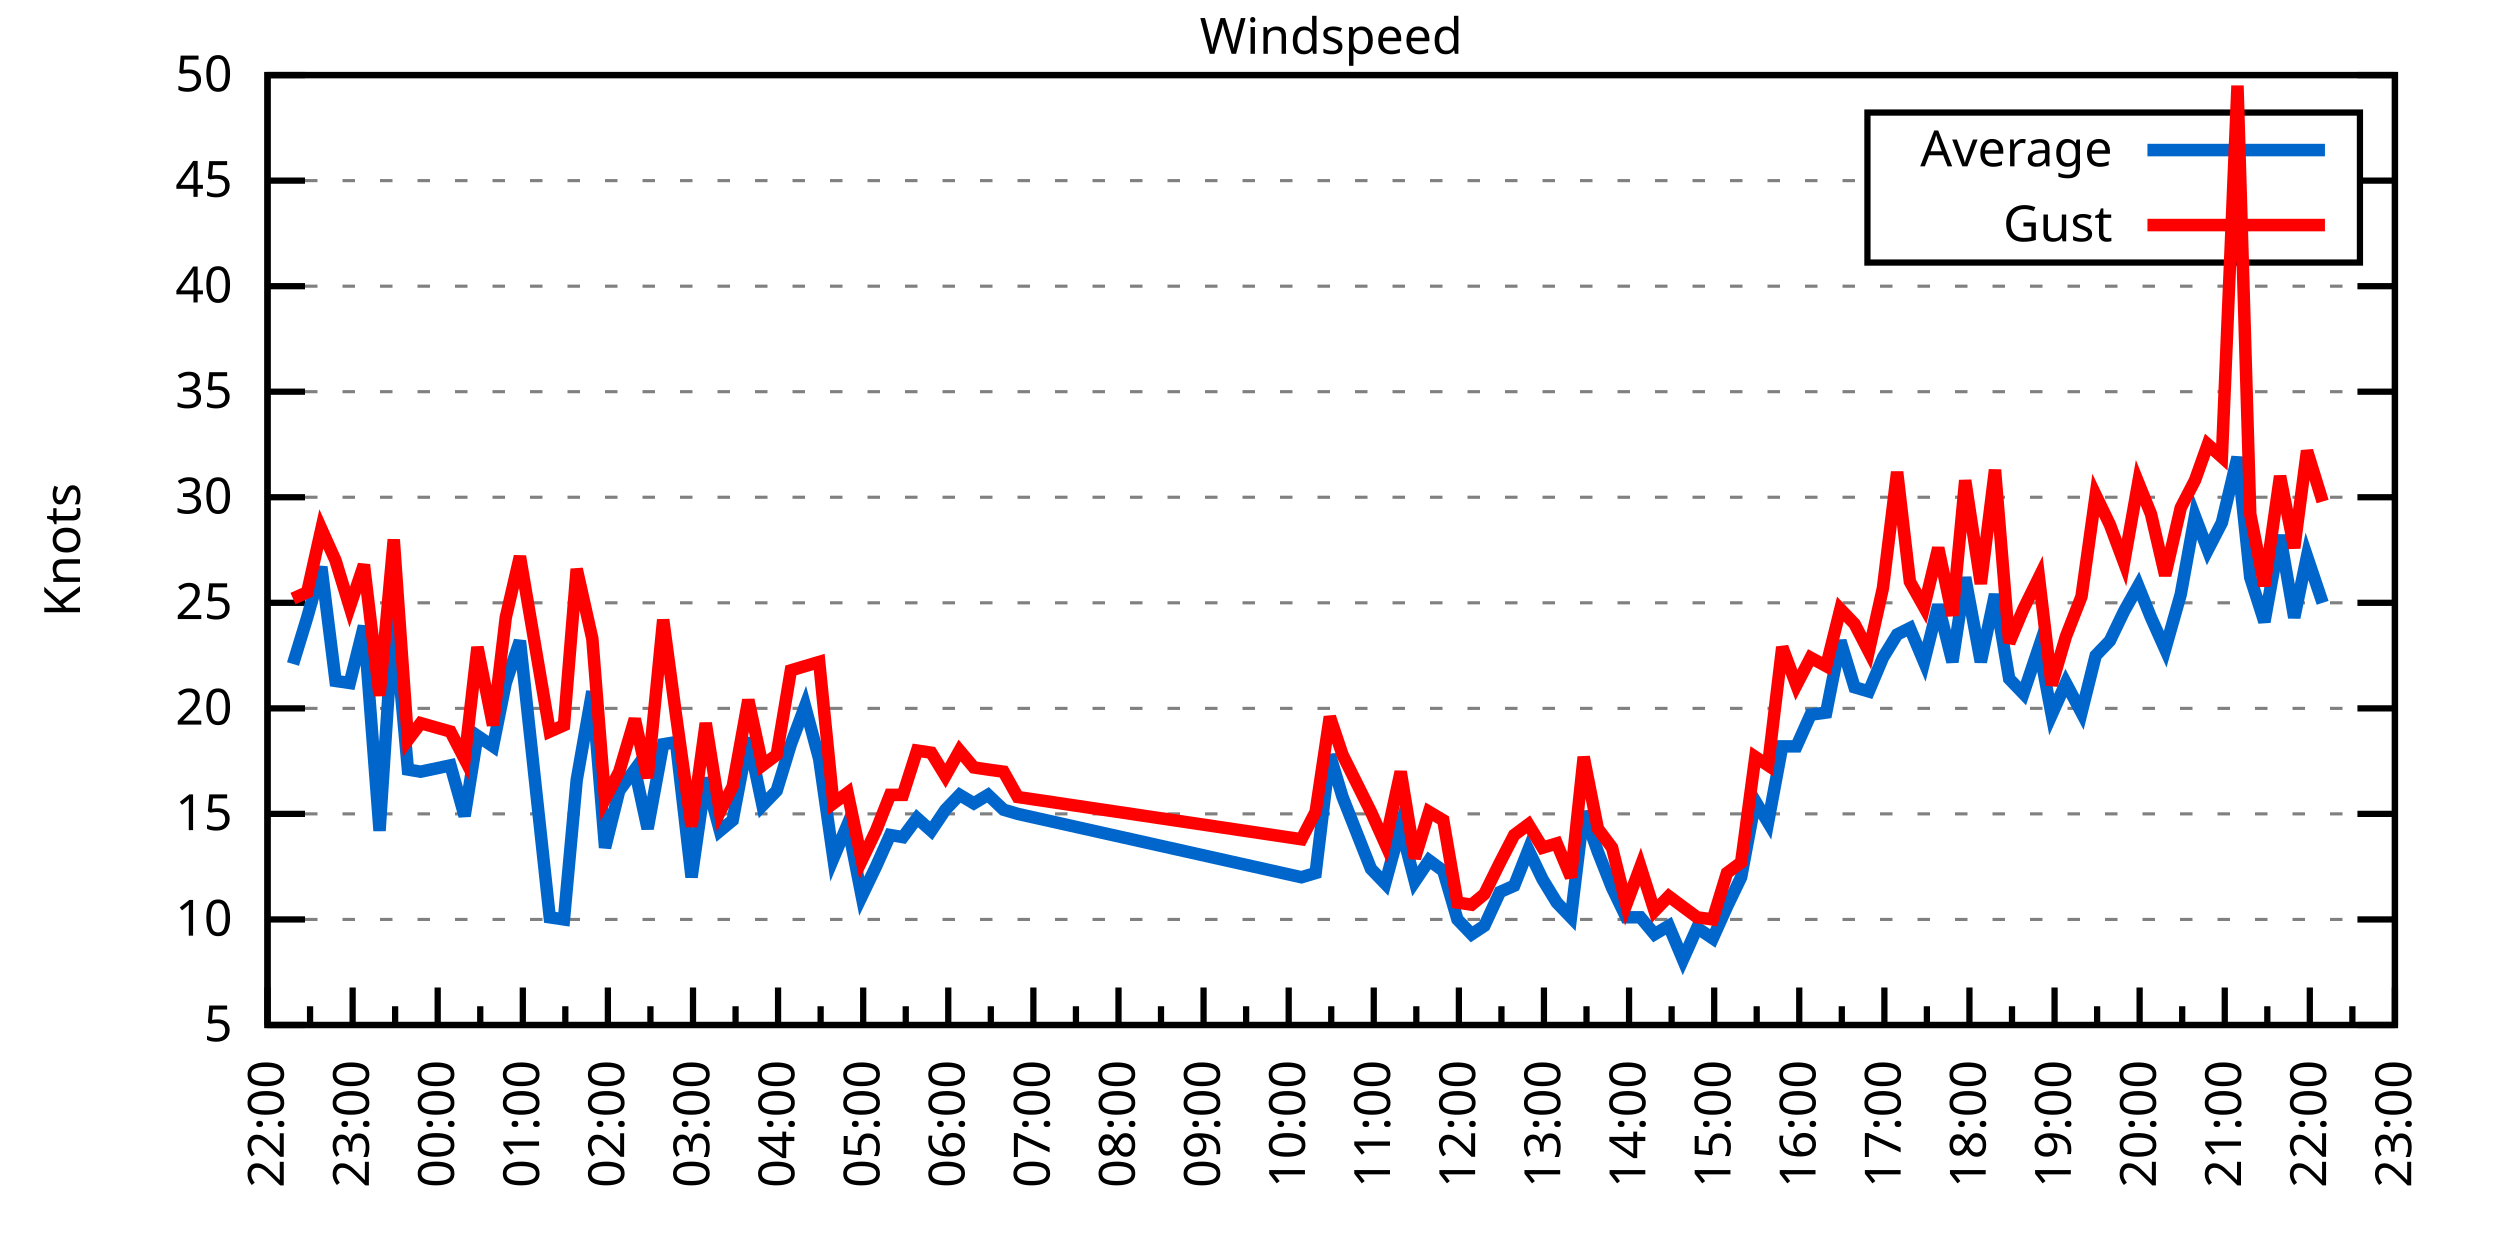
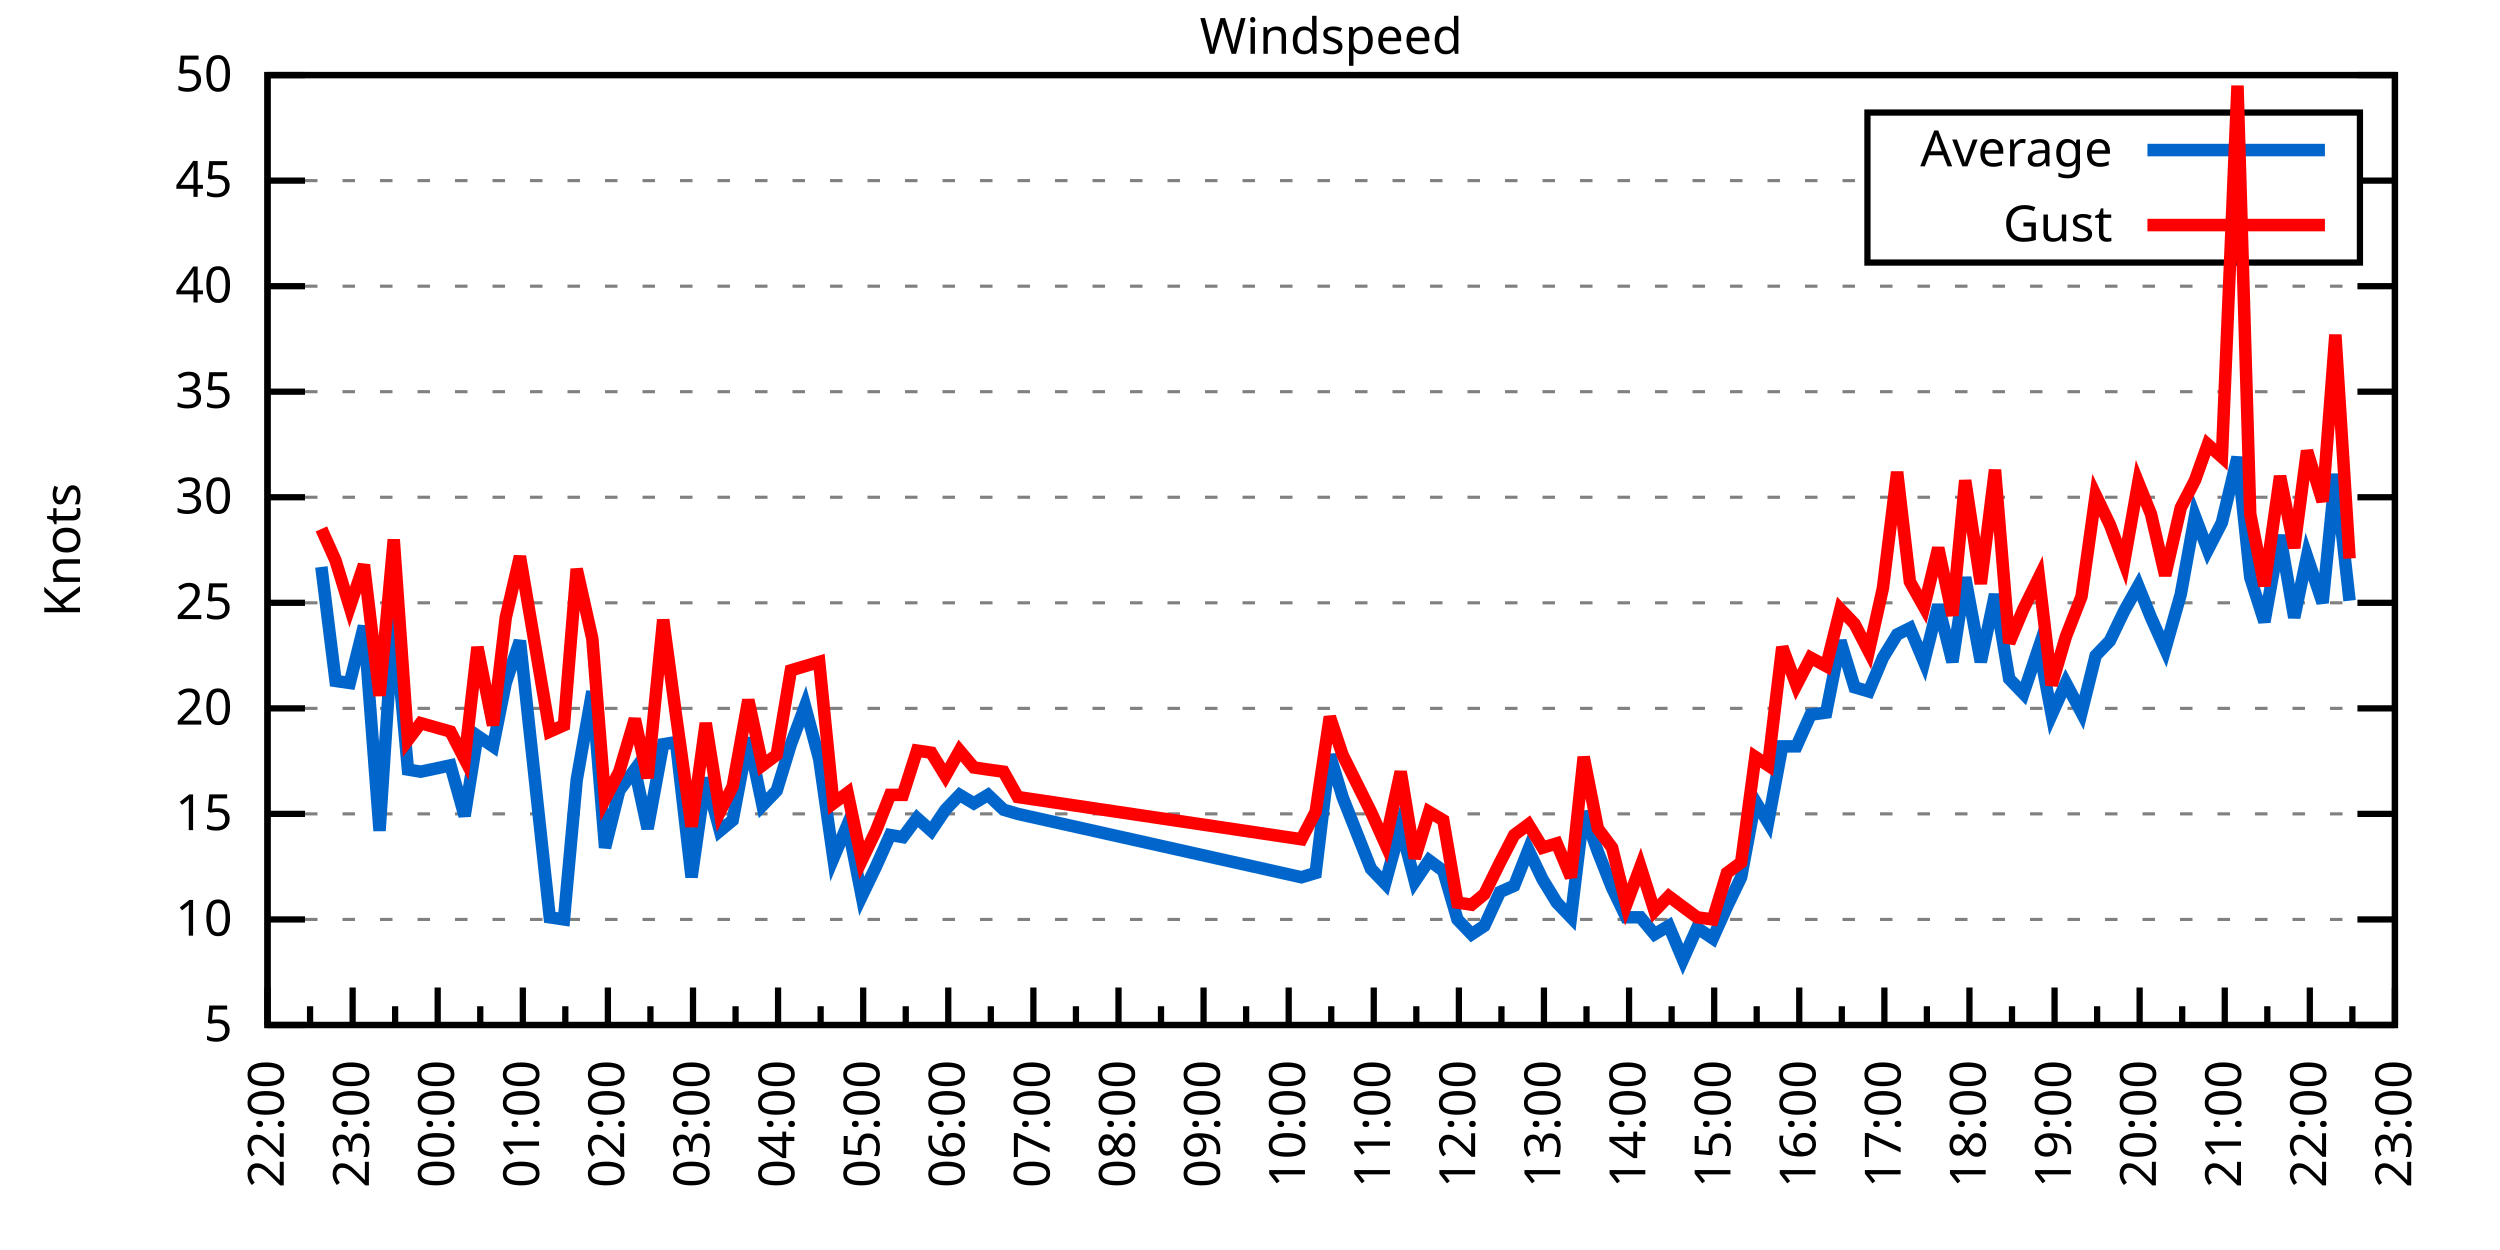
<svg xmlns="http://www.w3.org/2000/svg" xmlns:xlink="http://www.w3.org/1999/xlink" width="400" height="200" viewBox="0 0 400 200">
  <g id="gnuplot_canvas">
    <rect x="0" y="0" width="400" height="200" fill="none" />
    <defs>
      <circle id="gpDot" r="0.5" stroke-width="0.5" stroke="currentColor" />
      <path id="gpPt0" stroke-width="0.333" stroke="currentColor" d="M-1,0 h2 M0,-1 v2" />
      <path id="gpPt1" stroke-width="0.333" stroke="currentColor" d="M-1,-1 L1,1 M1,-1 L-1,1" />
      <path id="gpPt2" stroke-width="0.333" stroke="currentColor" d="M-1,0 L1,0 M0,-1 L0,1 M-1,-1 L1,1 M-1,1 L1,-1" />
      <rect id="gpPt3" stroke-width="0.333" stroke="currentColor" x="-1" y="-1" width="2" height="2" />
      <rect id="gpPt4" stroke-width="0.333" stroke="currentColor" fill="currentColor" x="-1" y="-1" width="2" height="2" />
      <circle id="gpPt5" stroke-width="0.333" stroke="currentColor" cx="0" cy="0" r="1" />
      <use xlink:href="#gpPt5" id="gpPt6" fill="currentColor" stroke="none" />
      <path id="gpPt7" stroke-width="0.333" stroke="currentColor" d="M0,-1.33 L-1.33,0.67 L1.33,0.67 z" />
      <use xlink:href="#gpPt7" id="gpPt8" fill="currentColor" stroke="none" />
      <use xlink:href="#gpPt7" id="gpPt9" stroke="currentColor" transform="rotate(180)" />
      <use xlink:href="#gpPt9" id="gpPt10" fill="currentColor" stroke="none" />
      <use xlink:href="#gpPt3" id="gpPt11" stroke="currentColor" transform="rotate(45)" />
      <use xlink:href="#gpPt11" id="gpPt12" fill="currentColor" stroke="none" />
      <path id="gpPt13" stroke-width="0.333" stroke="currentColor" d="M0,1.330 L1.265,0.411 L0.782,-1.067 L-0.782,-1.076 L-1.265,0.411 z" />
      <use xlink:href="#gpPt13" id="gpPt14" fill="currentColor" stroke="none" />
      <filter id="textbox" filterUnits="objectBoundingBox" x="0" y="0" height="1" width="1">
        <feFlood flood-color="white" flood-opacity="1" result="bgnd" />
        <feComposite in="SourceGraphic" in2="bgnd" operator="atop" />
      </filter>
      <filter id="greybox" filterUnits="objectBoundingBox" x="0" y="0" height="1" width="1">
        <feFlood flood-color="lightgrey" flood-opacity="1" result="grey" />
        <feComposite in="SourceGraphic" in2="grey" operator="atop" />
      </filter>
    </defs>
    <g fill="none" color="white" stroke="currentColor" stroke-width="1.00" stroke-linecap="butt" stroke-linejoin="miter">
</g>
    <g fill="none" color="black" stroke="currentColor" stroke-width="1.00" stroke-linecap="butt" stroke-linejoin="miter">
      <g stroke="none" shape-rendering="crispEdges">
        <polygon fill="rgb(255, 255, 255)" points="42.80,164.00 383.18,164.00 383.18,12.02 42.80,12.02 " />
      </g>
    </g>
    <g fill="none" color="black" stroke="currentColor" stroke-width="1.00" stroke-linecap="butt" stroke-linejoin="miter">
</g>
    <g fill="none" color="black" stroke="black" stroke-width="0.50" stroke-linecap="butt" stroke-linejoin="miter">
</g>
    <g fill="none" color="gray" stroke="currentColor" stroke-width="0.50" stroke-linecap="butt" stroke-linejoin="miter">
      <path stroke="gray" stroke-dasharray="2,4" class="gridline" d="M42.80,164.00 L383.19,164.00  " />
    </g>
    <g fill="none" color="gray" stroke="gray" stroke-width="1.00" stroke-linecap="butt" stroke-linejoin="miter">
</g>
    <g fill="none" color="black" stroke="currentColor" stroke-width="1.00" stroke-linecap="butt" stroke-linejoin="miter">
      <path stroke="black" d="M42.80,164.00 L48.80,164.00 M383.19,164.00 L377.19,164.00  " />
      <g transform="translate(37.20,166.60)" stroke="none" fill="black" font-family="Sans" font-size="8.00" text-anchor="end">
        <text>
          <tspan font-family="Sans"> 5</tspan>
        </text>
      </g>
    </g>
    <g fill="none" color="black" stroke="currentColor" stroke-width="1.00" stroke-linecap="butt" stroke-linejoin="miter">
</g>
    <g fill="none" color="black" stroke="black" stroke-width="0.50" stroke-linecap="butt" stroke-linejoin="miter">
</g>
    <g fill="none" color="gray" stroke="currentColor" stroke-width="0.50" stroke-linecap="butt" stroke-linejoin="miter">
      <path stroke="gray" stroke-dasharray="2,4" class="gridline" d="M42.80,147.11 L383.19,147.11  " />
    </g>
    <g fill="none" color="gray" stroke="gray" stroke-width="1.00" stroke-linecap="butt" stroke-linejoin="miter">
</g>
    <g fill="none" color="black" stroke="currentColor" stroke-width="1.00" stroke-linecap="butt" stroke-linejoin="miter">
      <path stroke="black" d="M42.80,147.11 L48.80,147.11 M383.19,147.11 L377.19,147.11  " />
      <g transform="translate(37.20,149.71)" stroke="none" fill="black" font-family="Sans" font-size="8.00" text-anchor="end">
        <text>
          <tspan font-family="Sans"> 10</tspan>
        </text>
      </g>
    </g>
    <g fill="none" color="black" stroke="currentColor" stroke-width="1.00" stroke-linecap="butt" stroke-linejoin="miter">
</g>
    <g fill="none" color="black" stroke="black" stroke-width="0.50" stroke-linecap="butt" stroke-linejoin="miter">
</g>
    <g fill="none" color="gray" stroke="currentColor" stroke-width="0.50" stroke-linecap="butt" stroke-linejoin="miter">
      <path stroke="gray" stroke-dasharray="2,4" class="gridline" d="M42.80,130.22 L383.19,130.22  " />
    </g>
    <g fill="none" color="gray" stroke="gray" stroke-width="1.00" stroke-linecap="butt" stroke-linejoin="miter">
</g>
    <g fill="none" color="black" stroke="currentColor" stroke-width="1.00" stroke-linecap="butt" stroke-linejoin="miter">
      <path stroke="black" d="M42.80,130.22 L48.80,130.22 M383.19,130.22 L377.19,130.22  " />
      <g transform="translate(37.20,132.82)" stroke="none" fill="black" font-family="Sans" font-size="8.00" text-anchor="end">
        <text>
          <tspan font-family="Sans"> 15</tspan>
        </text>
      </g>
    </g>
    <g fill="none" color="black" stroke="currentColor" stroke-width="1.00" stroke-linecap="butt" stroke-linejoin="miter">
</g>
    <g fill="none" color="black" stroke="black" stroke-width="0.50" stroke-linecap="butt" stroke-linejoin="miter">
</g>
    <g fill="none" color="gray" stroke="currentColor" stroke-width="0.50" stroke-linecap="butt" stroke-linejoin="miter">
      <path stroke="gray" stroke-dasharray="2,4" class="gridline" d="M42.80,113.34 L383.19,113.34  " />
    </g>
    <g fill="none" color="gray" stroke="gray" stroke-width="1.00" stroke-linecap="butt" stroke-linejoin="miter">
</g>
    <g fill="none" color="black" stroke="currentColor" stroke-width="1.00" stroke-linecap="butt" stroke-linejoin="miter">
      <path stroke="black" d="M42.80,113.34 L48.80,113.34 M383.19,113.34 L377.19,113.34  " />
      <g transform="translate(37.20,115.94)" stroke="none" fill="black" font-family="Sans" font-size="8.00" text-anchor="end">
        <text>
          <tspan font-family="Sans"> 20</tspan>
        </text>
      </g>
    </g>
    <g fill="none" color="black" stroke="currentColor" stroke-width="1.00" stroke-linecap="butt" stroke-linejoin="miter">
</g>
    <g fill="none" color="black" stroke="black" stroke-width="0.50" stroke-linecap="butt" stroke-linejoin="miter">
</g>
    <g fill="none" color="gray" stroke="currentColor" stroke-width="0.50" stroke-linecap="butt" stroke-linejoin="miter">
      <path stroke="gray" stroke-dasharray="2,4" class="gridline" d="M42.80,96.45 L383.19,96.45  " />
    </g>
    <g fill="none" color="gray" stroke="gray" stroke-width="1.00" stroke-linecap="butt" stroke-linejoin="miter">
</g>
    <g fill="none" color="black" stroke="currentColor" stroke-width="1.00" stroke-linecap="butt" stroke-linejoin="miter">
      <path stroke="black" d="M42.80,96.45 L48.80,96.45 M383.19,96.45 L377.19,96.45  " />
      <g transform="translate(37.20,99.05)" stroke="none" fill="black" font-family="Sans" font-size="8.00" text-anchor="end">
        <text>
          <tspan font-family="Sans"> 25</tspan>
        </text>
      </g>
    </g>
    <g fill="none" color="black" stroke="currentColor" stroke-width="1.00" stroke-linecap="butt" stroke-linejoin="miter">
</g>
    <g fill="none" color="black" stroke="black" stroke-width="0.50" stroke-linecap="butt" stroke-linejoin="miter">
</g>
    <g fill="none" color="gray" stroke="currentColor" stroke-width="0.50" stroke-linecap="butt" stroke-linejoin="miter">
      <path stroke="gray" stroke-dasharray="2,4" class="gridline" d="M42.80,79.56 L383.19,79.56  " />
    </g>
    <g fill="none" color="gray" stroke="gray" stroke-width="1.00" stroke-linecap="butt" stroke-linejoin="miter">
</g>
    <g fill="none" color="black" stroke="currentColor" stroke-width="1.00" stroke-linecap="butt" stroke-linejoin="miter">
      <path stroke="black" d="M42.80,79.56 L48.80,79.56 M383.19,79.56 L377.19,79.56  " />
      <g transform="translate(37.20,82.16)" stroke="none" fill="black" font-family="Sans" font-size="8.00" text-anchor="end">
        <text>
          <tspan font-family="Sans"> 30</tspan>
        </text>
      </g>
    </g>
    <g fill="none" color="black" stroke="currentColor" stroke-width="1.00" stroke-linecap="butt" stroke-linejoin="miter">
</g>
    <g fill="none" color="black" stroke="black" stroke-width="0.50" stroke-linecap="butt" stroke-linejoin="miter">
</g>
    <g fill="none" color="gray" stroke="currentColor" stroke-width="0.50" stroke-linecap="butt" stroke-linejoin="miter">
      <path stroke="gray" stroke-dasharray="2,4" class="gridline" d="M42.80,62.67 L383.19,62.67  " />
    </g>
    <g fill="none" color="gray" stroke="gray" stroke-width="1.00" stroke-linecap="butt" stroke-linejoin="miter">
</g>
    <g fill="none" color="black" stroke="currentColor" stroke-width="1.00" stroke-linecap="butt" stroke-linejoin="miter">
      <path stroke="black" d="M42.80,62.67 L48.80,62.67 M383.19,62.67 L377.19,62.67  " />
      <g transform="translate(37.20,65.27)" stroke="none" fill="black" font-family="Sans" font-size="8.00" text-anchor="end">
        <text>
          <tspan font-family="Sans"> 35</tspan>
        </text>
      </g>
    </g>
    <g fill="none" color="black" stroke="currentColor" stroke-width="1.00" stroke-linecap="butt" stroke-linejoin="miter">
</g>
    <g fill="none" color="black" stroke="black" stroke-width="0.50" stroke-linecap="butt" stroke-linejoin="miter">
</g>
    <g fill="none" color="gray" stroke="currentColor" stroke-width="0.50" stroke-linecap="butt" stroke-linejoin="miter">
      <path stroke="gray" stroke-dasharray="2,4" class="gridline" d="M42.80,45.79 L383.19,45.79  " />
    </g>
    <g fill="none" color="gray" stroke="gray" stroke-width="1.00" stroke-linecap="butt" stroke-linejoin="miter">
</g>
    <g fill="none" color="black" stroke="currentColor" stroke-width="1.00" stroke-linecap="butt" stroke-linejoin="miter">
      <path stroke="black" d="M42.80,45.79 L48.80,45.79 M383.19,45.79 L377.19,45.79  " />
      <g transform="translate(37.20,48.39)" stroke="none" fill="black" font-family="Sans" font-size="8.00" text-anchor="end">
        <text>
          <tspan font-family="Sans"> 40</tspan>
        </text>
      </g>
    </g>
    <g fill="none" color="black" stroke="currentColor" stroke-width="1.00" stroke-linecap="butt" stroke-linejoin="miter">
</g>
    <g fill="none" color="black" stroke="black" stroke-width="0.50" stroke-linecap="butt" stroke-linejoin="miter">
</g>
    <g fill="none" color="gray" stroke="currentColor" stroke-width="0.50" stroke-linecap="butt" stroke-linejoin="miter">
      <path stroke="gray" stroke-dasharray="2,4" class="gridline" d="M42.80,28.90 L298.79,28.90 M377.59,28.90 L383.19,28.90  " />
    </g>
    <g fill="none" color="gray" stroke="gray" stroke-width="1.00" stroke-linecap="butt" stroke-linejoin="miter">
</g>
    <g fill="none" color="black" stroke="currentColor" stroke-width="1.00" stroke-linecap="butt" stroke-linejoin="miter">
      <path stroke="black" d="M42.80,28.90 L48.80,28.90 M383.19,28.90 L377.19,28.90  " />
      <g transform="translate(37.20,31.50)" stroke="none" fill="black" font-family="Sans" font-size="8.00" text-anchor="end">
        <text>
          <tspan font-family="Sans"> 45</tspan>
        </text>
      </g>
    </g>
    <g fill="none" color="black" stroke="currentColor" stroke-width="1.00" stroke-linecap="butt" stroke-linejoin="miter">
</g>
    <g fill="none" color="black" stroke="black" stroke-width="0.50" stroke-linecap="butt" stroke-linejoin="miter">
</g>
    <g fill="none" color="gray" stroke="currentColor" stroke-width="0.50" stroke-linecap="butt" stroke-linejoin="miter">
      <path stroke="gray" stroke-dasharray="2,4" class="gridline" d="M42.80,12.01 L383.19,12.01  " />
    </g>
    <g fill="none" color="gray" stroke="gray" stroke-width="1.00" stroke-linecap="butt" stroke-linejoin="miter">
</g>
    <g fill="none" color="black" stroke="currentColor" stroke-width="1.00" stroke-linecap="butt" stroke-linejoin="miter">
      <path stroke="black" d="M42.80,12.01 L48.80,12.01 M383.19,12.01 L377.19,12.01  " />
      <g transform="translate(37.20,14.61)" stroke="none" fill="black" font-family="Sans" font-size="8.00" text-anchor="end">
        <text>
          <tspan font-family="Sans"> 50</tspan>
        </text>
      </g>
    </g>
    <g fill="none" color="black" stroke="currentColor" stroke-width="1.00" stroke-linecap="butt" stroke-linejoin="miter">
      <path stroke="black" d="M42.80,164.00 L42.80,158.00  " />
      <g transform="translate(45.40,169.60) rotate(270)" stroke="none" fill="black" font-family="Sans" font-size="8.00" text-anchor="end">
        <text>
          <tspan font-family="Sans">22:00</tspan>
        </text>
      </g>
    </g>
    <g fill="none" color="black" stroke="currentColor" stroke-width="1.00" stroke-linecap="butt" stroke-linejoin="miter">
      <path stroke="black" d="M49.61,164.00 L49.61,161.00 M56.42,164.00 L56.42,158.00  " />
      <g transform="translate(59.02,169.60) rotate(270)" stroke="none" fill="black" font-family="Sans" font-size="8.00" text-anchor="end">
        <text>
          <tspan font-family="Sans">23:00</tspan>
        </text>
      </g>
    </g>
    <g fill="none" color="black" stroke="currentColor" stroke-width="1.00" stroke-linecap="butt" stroke-linejoin="miter">
      <path stroke="black" d="M63.22,164.00 L63.22,161.00 M70.03,164.00 L70.03,158.00  " />
      <g transform="translate(72.63,169.60) rotate(270)" stroke="none" fill="black" font-family="Sans" font-size="8.00" text-anchor="end">
        <text>
          <tspan font-family="Sans">00:00</tspan>
        </text>
      </g>
    </g>
    <g fill="none" color="black" stroke="currentColor" stroke-width="1.00" stroke-linecap="butt" stroke-linejoin="miter">
      <path stroke="black" d="M76.84,164.00 L76.84,161.00 M83.65,164.00 L83.65,158.00  " />
      <g transform="translate(86.25,169.60) rotate(270)" stroke="none" fill="black" font-family="Sans" font-size="8.00" text-anchor="end">
        <text>
          <tspan font-family="Sans">01:00</tspan>
        </text>
      </g>
    </g>
    <g fill="none" color="black" stroke="currentColor" stroke-width="1.00" stroke-linecap="butt" stroke-linejoin="miter">
      <path stroke="black" d="M90.45,164.00 L90.45,161.00 M97.26,164.00 L97.26,158.00  " />
      <g transform="translate(99.86,169.60) rotate(270)" stroke="none" fill="black" font-family="Sans" font-size="8.00" text-anchor="end">
        <text>
          <tspan font-family="Sans">02:00</tspan>
        </text>
      </g>
    </g>
    <g fill="none" color="black" stroke="currentColor" stroke-width="1.00" stroke-linecap="butt" stroke-linejoin="miter">
      <path stroke="black" d="M104.07,164.00 L104.07,161.00 M110.88,164.00 L110.88,158.00  " />
      <g transform="translate(113.48,169.60) rotate(270)" stroke="none" fill="black" font-family="Sans" font-size="8.00" text-anchor="end">
        <text>
          <tspan font-family="Sans">03:00</tspan>
        </text>
      </g>
    </g>
    <g fill="none" color="black" stroke="currentColor" stroke-width="1.00" stroke-linecap="butt" stroke-linejoin="miter">
      <path stroke="black" d="M117.69,164.00 L117.69,161.00 M124.49,164.00 L124.49,158.00  " />
      <g transform="translate(127.09,169.60) rotate(270)" stroke="none" fill="black" font-family="Sans" font-size="8.00" text-anchor="end">
        <text>
          <tspan font-family="Sans">04:00</tspan>
        </text>
      </g>
    </g>
    <g fill="none" color="black" stroke="currentColor" stroke-width="1.00" stroke-linecap="butt" stroke-linejoin="miter">
      <path stroke="black" d="M131.30,164.00 L131.30,161.00 M138.11,164.00 L138.11,158.00  " />
      <g transform="translate(140.71,169.60) rotate(270)" stroke="none" fill="black" font-family="Sans" font-size="8.00" text-anchor="end">
        <text>
          <tspan font-family="Sans">05:00</tspan>
        </text>
      </g>
    </g>
    <g fill="none" color="black" stroke="currentColor" stroke-width="1.00" stroke-linecap="butt" stroke-linejoin="miter">
      <path stroke="black" d="M144.92,164.00 L144.92,161.00 M151.72,164.00 L151.72,158.00  " />
      <g transform="translate(154.32,169.60) rotate(270)" stroke="none" fill="black" font-family="Sans" font-size="8.00" text-anchor="end">
        <text>
          <tspan font-family="Sans">06:00</tspan>
        </text>
      </g>
    </g>
    <g fill="none" color="black" stroke="currentColor" stroke-width="1.00" stroke-linecap="butt" stroke-linejoin="miter">
      <path stroke="black" d="M158.53,164.00 L158.53,161.00 M165.34,164.00 L165.34,158.00  " />
      <g transform="translate(167.94,169.60) rotate(270)" stroke="none" fill="black" font-family="Sans" font-size="8.00" text-anchor="end">
        <text>
          <tspan font-family="Sans">07:00</tspan>
        </text>
      </g>
    </g>
    <g fill="none" color="black" stroke="currentColor" stroke-width="1.00" stroke-linecap="butt" stroke-linejoin="miter">
      <path stroke="black" d="M172.15,164.00 L172.15,161.00 M178.96,164.00 L178.96,158.00  " />
      <g transform="translate(181.56,169.60) rotate(270)" stroke="none" fill="black" font-family="Sans" font-size="8.00" text-anchor="end">
        <text>
          <tspan font-family="Sans">08:00</tspan>
        </text>
      </g>
    </g>
    <g fill="none" color="black" stroke="currentColor" stroke-width="1.00" stroke-linecap="butt" stroke-linejoin="miter">
      <path stroke="black" d="M185.76,164.00 L185.76,161.00 M192.57,164.00 L192.57,158.00  " />
      <g transform="translate(195.17,169.60) rotate(270)" stroke="none" fill="black" font-family="Sans" font-size="8.00" text-anchor="end">
        <text>
          <tspan font-family="Sans">09:00</tspan>
        </text>
      </g>
    </g>
    <g fill="none" color="black" stroke="currentColor" stroke-width="1.00" stroke-linecap="butt" stroke-linejoin="miter">
      <path stroke="black" d="M199.38,164.00 L199.38,161.00 M206.19,164.00 L206.19,158.00  " />
      <g transform="translate(208.79,169.60) rotate(270)" stroke="none" fill="black" font-family="Sans" font-size="8.00" text-anchor="end">
        <text>
          <tspan font-family="Sans">10:00</tspan>
        </text>
      </g>
    </g>
    <g fill="none" color="black" stroke="currentColor" stroke-width="1.00" stroke-linecap="butt" stroke-linejoin="miter">
      <path stroke="black" d="M213.00,164.00 L213.00,161.00 M219.80,164.00 L219.80,158.00  " />
      <g transform="translate(222.40,169.60) rotate(270)" stroke="none" fill="black" font-family="Sans" font-size="8.00" text-anchor="end">
        <text>
          <tspan font-family="Sans">11:00</tspan>
        </text>
      </g>
    </g>
    <g fill="none" color="black" stroke="currentColor" stroke-width="1.00" stroke-linecap="butt" stroke-linejoin="miter">
      <path stroke="black" d="M226.61,164.00 L226.61,161.00 M233.42,164.00 L233.42,158.00  " />
      <g transform="translate(236.02,169.60) rotate(270)" stroke="none" fill="black" font-family="Sans" font-size="8.00" text-anchor="end">
        <text>
          <tspan font-family="Sans">12:00</tspan>
        </text>
      </g>
    </g>
    <g fill="none" color="black" stroke="currentColor" stroke-width="1.00" stroke-linecap="butt" stroke-linejoin="miter">
      <path stroke="black" d="M240.23,164.00 L240.23,161.00 M247.03,164.00 L247.03,158.00  " />
      <g transform="translate(249.63,169.60) rotate(270)" stroke="none" fill="black" font-family="Sans" font-size="8.00" text-anchor="end">
        <text>
          <tspan font-family="Sans">13:00</tspan>
        </text>
      </g>
    </g>
    <g fill="none" color="black" stroke="currentColor" stroke-width="1.00" stroke-linecap="butt" stroke-linejoin="miter">
      <path stroke="black" d="M253.84,164.00 L253.84,161.00 M260.65,164.00 L260.65,158.00  " />
      <g transform="translate(263.25,169.60) rotate(270)" stroke="none" fill="black" font-family="Sans" font-size="8.00" text-anchor="end">
        <text>
          <tspan font-family="Sans">14:00</tspan>
        </text>
      </g>
    </g>
    <g fill="none" color="black" stroke="currentColor" stroke-width="1.00" stroke-linecap="butt" stroke-linejoin="miter">
      <path stroke="black" d="M267.46,164.00 L267.46,161.00 M274.27,164.00 L274.27,158.00  " />
      <g transform="translate(276.87,169.60) rotate(270)" stroke="none" fill="black" font-family="Sans" font-size="8.00" text-anchor="end">
        <text>
          <tspan font-family="Sans">15:00</tspan>
        </text>
      </g>
    </g>
    <g fill="none" color="black" stroke="currentColor" stroke-width="1.00" stroke-linecap="butt" stroke-linejoin="miter">
      <path stroke="black" d="M281.07,164.00 L281.07,161.00 M287.88,164.00 L287.88,158.00  " />
      <g transform="translate(290.48,169.60) rotate(270)" stroke="none" fill="black" font-family="Sans" font-size="8.00" text-anchor="end">
        <text>
          <tspan font-family="Sans">16:00</tspan>
        </text>
      </g>
    </g>
    <g fill="none" color="black" stroke="currentColor" stroke-width="1.00" stroke-linecap="butt" stroke-linejoin="miter">
      <path stroke="black" d="M294.69,164.00 L294.69,161.00 M301.50,164.00 L301.50,158.00  " />
      <g transform="translate(304.10,169.60) rotate(270)" stroke="none" fill="black" font-family="Sans" font-size="8.00" text-anchor="end">
        <text>
          <tspan font-family="Sans">17:00</tspan>
        </text>
      </g>
    </g>
    <g fill="none" color="black" stroke="currentColor" stroke-width="1.00" stroke-linecap="butt" stroke-linejoin="miter">
      <path stroke="black" d="M308.30,164.00 L308.30,161.00 M315.11,164.00 L315.11,158.00  " />
      <g transform="translate(317.71,169.60) rotate(270)" stroke="none" fill="black" font-family="Sans" font-size="8.00" text-anchor="end">
        <text>
          <tspan font-family="Sans">18:00</tspan>
        </text>
      </g>
    </g>
    <g fill="none" color="black" stroke="currentColor" stroke-width="1.00" stroke-linecap="butt" stroke-linejoin="miter">
      <path stroke="black" d="M321.92,164.00 L321.92,161.00 M328.73,164.00 L328.73,158.00  " />
      <g transform="translate(331.33,169.60) rotate(270)" stroke="none" fill="black" font-family="Sans" font-size="8.00" text-anchor="end">
        <text>
          <tspan font-family="Sans">19:00</tspan>
        </text>
      </g>
    </g>
    <g fill="none" color="black" stroke="currentColor" stroke-width="1.00" stroke-linecap="butt" stroke-linejoin="miter">
      <path stroke="black" d="M335.54,164.00 L335.54,161.00 M342.34,164.00 L342.34,158.00  " />
      <g transform="translate(344.94,169.60) rotate(270)" stroke="none" fill="black" font-family="Sans" font-size="8.00" text-anchor="end">
        <text>
          <tspan font-family="Sans">20:00</tspan>
        </text>
      </g>
    </g>
    <g fill="none" color="black" stroke="currentColor" stroke-width="1.00" stroke-linecap="butt" stroke-linejoin="miter">
      <path stroke="black" d="M349.15,164.00 L349.15,161.00 M355.96,164.00 L355.96,158.00  " />
      <g transform="translate(358.56,169.60) rotate(270)" stroke="none" fill="black" font-family="Sans" font-size="8.00" text-anchor="end">
        <text>
          <tspan font-family="Sans">21:00</tspan>
        </text>
      </g>
    </g>
    <g fill="none" color="black" stroke="currentColor" stroke-width="1.00" stroke-linecap="butt" stroke-linejoin="miter">
      <path stroke="black" d="M362.77,164.00 L362.77,161.00 M369.57,164.00 L369.57,158.00  " />
      <g transform="translate(372.17,169.60) rotate(270)" stroke="none" fill="black" font-family="Sans" font-size="8.00" text-anchor="end">
        <text>
          <tspan font-family="Sans">22:00</tspan>
        </text>
      </g>
    </g>
    <g fill="none" color="black" stroke="currentColor" stroke-width="1.00" stroke-linecap="butt" stroke-linejoin="miter">
      <path stroke="black" d="M376.38,164.00 L376.38,161.00 M383.19,164.00 L383.19,158.00  " />
      <g transform="translate(385.79,169.60) rotate(270)" stroke="none" fill="black" font-family="Sans" font-size="8.00" text-anchor="end">
        <text>
          <tspan font-family="Sans">23:00</tspan>
        </text>
      </g>
    </g>
    <g fill="none" color="black" stroke="currentColor" stroke-width="1.00" stroke-linecap="butt" stroke-linejoin="miter">
</g>
    <g fill="none" color="black" stroke="currentColor" stroke-width="1.00" stroke-linecap="butt" stroke-linejoin="miter">
      <path stroke="black" d="M42.80,12.01 L42.80,164.00 L383.19,164.00 L383.19,12.01 L42.80,12.01 Z  " />
    </g>
    <g fill="none" color="black" stroke="currentColor" stroke-width="1.00" stroke-linecap="butt" stroke-linejoin="miter">
      <g transform="translate(12.80,88.01) rotate(270)" stroke="none" fill="black" font-family="Sans" font-size="8.00" text-anchor="middle">
        <text>
          <tspan font-family="Sans">Knots</tspan>
        </text>
      </g>
    </g>
    <g fill="none" color="black" stroke="currentColor" stroke-width="1.00" stroke-linecap="butt" stroke-linejoin="miter">
</g>
    <g fill="none" color="black" stroke="currentColor" stroke-width="1.00" stroke-linecap="butt" stroke-linejoin="miter">
      <path stroke="black" d="M298.79,42.01 L298.79,18.01 L377.59,18.01 L377.59,42.01 L298.79,42.01 Z  " />
    </g>
    <g id="Windspeed_plot_1">
      <g fill="none" color="white" stroke="black" stroke-width="2.00" stroke-linecap="butt" stroke-linejoin="miter">
</g>
      <g fill="none" color="black" stroke="currentColor" stroke-width="2.00" stroke-linecap="butt" stroke-linejoin="miter">
        <g transform="translate(337.99,26.61)" stroke="none" fill="black" font-family="Sans" font-size="8.00" text-anchor="end">
          <text>
            <tspan font-family="Sans">Average</tspan>
          </text>
        </g>
      </g>
      <g fill="none" color="black" stroke="currentColor" stroke-width="2.00" stroke-linecap="butt" stroke-linejoin="miter">
-         <path stroke="rgb(  0, 102, 204)" d="M343.59,24.01 L371.99,24.01 M46.88,106.24 L49.15,98.81 L51.42,90.71 L53.69,108.95 L55.96,109.28 L58.23,100.16   L60.73,132.93 L63.00,98.14 L65.27,123.13 L67.31,123.47 L72.07,122.46 L74.34,130.56 L76.39,117.73 L78.88,119.42   L80.92,109.28 L83.19,102.53 L87.96,146.77 L90.23,147.11 L92.27,124.82 L94.77,110.63 L96.81,135.63 L99.08,126.51   L101.57,123.13 L103.62,132.59 L106.11,119.08 L108.15,118.74 L110.65,140.36 L112.92,124.48 L115.19,132.93 L117.23,131.24   L119.73,118.07 L122.00,128.87 L124.27,126.51 L126.54,119.08 L128.81,113.00 L131.07,121.44 L133.34,137.32 L135.61,131.91   L137.88,143.40 L140.15,138.67 L142.42,133.60 L144.46,133.94 L146.73,130.90 L149.00,132.93 L151.27,129.55 L153.54,127.18   L155.81,128.54 L158.08,127.18 L160.57,129.55 L162.84,130.22 L208.23,140.36 L210.50,139.68 L212.77,120.77 L214.81,127.52   L219.35,139.01 L221.62,141.37 L224.11,132.25 L226.38,141.03 L228.65,137.66 L230.92,139.34 L233.19,147.11 L235.46,149.48   L237.50,148.13 L240.00,142.72 L242.27,141.71 L244.54,135.97 L246.81,140.69 L249.08,144.41 L251.35,146.77 L253.39,129.89   L255.66,136.30 L257.93,142.05 L260.20,146.77 L262.47,146.77 L264.73,149.48 L267.00,148.13 L269.27,153.53 L271.54,148.46   L274.04,150.15 L276.31,145.09 L278.58,140.36 L280.85,128.20 L282.89,131.58 L285.16,119.42 L287.43,119.42 L289.70,114.35   L292.19,114.01 L294.46,102.53 L296.73,109.96 L299.00,110.63 L301.27,105.23 L303.54,101.52 L305.58,100.50 L307.85,105.91   L310.12,96.79 L312.39,105.91 L314.43,92.40 L316.93,105.91 L319.20,95.10 L321.47,108.61 L323.74,110.97 L326.23,103.54   L328.27,114.35 L330.54,109.28 L333.04,114.01 L335.31,104.89 L337.58,102.53 L339.85,97.80 L342.12,93.75 L344.16,98.81   L346.43,103.88 L348.92,95.10 L351.19,82.60 L353.24,88.00 L355.50,83.61 L358.00,73.14 L360.04,92.40 L362.31,99.49   L364.81,85.64 L367.08,98.81 L369.12,89.02 L371.62,96.45  " />
+         <path stroke="rgb(  0, 102, 204)" d="M343.59,24.01 L371.99,24.01 M51.42,90.71 L53.69,108.95 L55.96,109.28 L58.23,100.16 L60.73,132.93 L63.00,98.14   L65.27,123.13 L67.31,123.47 L72.07,122.46 L74.34,130.56 L76.39,117.73 L78.88,119.42 L80.92,109.28 L83.19,102.53   L87.96,146.77 L90.23,147.11 L92.27,124.82 L94.77,110.63 L96.81,135.63 L99.08,126.51 L101.57,123.13 L103.62,132.59   L106.11,119.08 L108.15,118.74 L110.65,140.36 L112.92,124.48 L115.19,132.93 L117.23,131.24 L119.73,118.07 L122.00,128.87   L124.27,126.51 L126.54,119.08 L128.81,113.00 L131.07,121.44 L133.34,137.32 L135.61,131.91 L137.88,143.40 L140.15,138.67   L142.42,133.60 L144.46,133.94 L146.73,130.90 L149.00,132.93 L151.27,129.55 L153.54,127.18 L155.81,128.54 L158.08,127.18   L160.57,129.55 L162.84,130.22 L208.23,140.36 L210.50,139.68 L212.77,120.77 L214.81,127.52 L219.35,139.01 L221.62,141.37   L224.11,132.25 L226.38,141.03 L228.65,137.66 L230.92,139.34 L233.19,147.11 L235.46,149.48 L237.50,148.13 L240.00,142.72   L242.27,141.71 L244.54,135.97 L246.81,140.69 L249.08,144.41 L251.35,146.77 L253.39,129.89 L255.66,136.30 L257.93,142.05   L260.20,146.77 L262.47,146.77 L264.73,149.48 L267.00,148.13 L269.27,153.53 L271.54,148.46 L274.04,150.15 L276.31,145.09   L278.58,140.36 L280.85,128.20 L282.89,131.58 L285.16,119.42 L287.43,119.42 L289.70,114.35 L292.19,114.01 L294.46,102.53   L296.73,109.96 L299.00,110.63 L301.27,105.23 L303.54,101.52 L305.58,100.50 L307.85,105.91 L310.12,96.79 L312.39,105.91   L314.43,92.40 L316.93,105.91 L319.20,95.10 L321.47,108.61 L323.74,110.97 L326.23,103.54 L328.27,114.35 L330.54,109.28   L333.04,114.01 L335.31,104.89 L337.58,102.53 L339.85,97.80 L342.12,93.75 L344.16,98.81 L346.43,103.88 L348.92,95.10   L351.19,82.60 L353.24,88.00 L355.50,83.61 L358.00,73.14 L360.04,92.40 L362.31,99.49 L364.81,85.64 L367.08,98.81   L369.12,89.02 L371.62,96.45 L373.66,75.85 L375.93,96.11  " />
      </g>
    </g>
    <g id="Windspeed_plot_2">
      <g fill="none" color="black" stroke="currentColor" stroke-width="2.00" stroke-linecap="butt" stroke-linejoin="miter">
        <g transform="translate(337.99,38.61)" stroke="none" fill="black" font-family="Sans" font-size="8.00" text-anchor="end">
          <text>
            <tspan font-family="Sans">Gust</tspan>
          </text>
        </g>
      </g>
      <g fill="none" color="black" stroke="currentColor" stroke-width="2.00" stroke-linecap="butt" stroke-linejoin="miter">
-         <path stroke="rgb(255,   0,   0)" d="M343.59,36.01 L371.99,36.01 M46.88,95.77 L49.15,94.76 L51.42,84.63 L53.69,89.69 L55.96,97.12 L58.23,90.37   L60.73,111.31 L63.00,86.32 L65.27,118.40 L67.31,115.70 L72.07,117.05 L74.34,121.44 L76.39,103.54 L78.88,116.04   L80.92,98.81 L83.19,89.02 L87.96,117.05 L90.23,116.04 L92.27,91.04 L94.77,102.19 L96.81,127.86 L99.08,123.47   L101.57,115.03 L103.62,124.48 L106.11,99.15 L108.15,114.35 L110.65,132.25 L112.92,115.70 L115.19,129.89 L117.23,125.83   L119.73,111.99 L122.00,122.46 L124.27,120.77 L126.54,107.26 L128.81,106.58 L131.07,105.91 L133.34,128.54 L135.61,126.85   L137.88,137.66 L140.15,132.93 L142.42,127.18 L144.46,127.18 L146.73,120.09 L149.00,120.43 L151.27,124.14 L153.54,120.09   L155.81,122.79 L158.08,123.13 L160.57,123.47 L162.84,127.52 L208.23,134.28 L210.50,129.89 L212.77,114.69 L214.81,120.77   L219.35,129.89 L221.62,134.95 L224.11,123.47 L226.38,137.32 L228.65,129.89 L230.92,131.24 L233.19,144.41 L235.46,144.75   L237.50,143.06 L240.00,137.99 L242.27,133.60 L244.54,131.91 L246.81,135.63 L249.08,134.95 L251.35,140.36 L253.39,121.11   L255.66,132.59 L257.93,135.63 L260.20,144.75 L262.47,138.67 L264.73,145.76 L267.00,143.40 L269.27,145.09 L271.54,146.77   L274.04,147.11 L276.31,139.68 L278.58,137.99 L280.85,121.11 L282.89,122.46 L285.16,103.54 L287.43,109.62 L289.70,105.23   L292.19,106.58 L294.46,97.46 L296.73,99.83 L299.00,104.22 L301.27,94.08 L303.54,75.51 L305.58,93.07 L307.85,97.12   L310.12,87.67 L312.39,98.48 L314.43,76.86 L316.93,93.41 L319.20,75.17 L321.47,102.87 L323.74,97.46 L326.23,92.40   L328.27,109.62 L330.54,101.85 L333.04,95.44 L335.31,79.22 L337.58,83.95 L339.85,90.03 L342.12,77.20 L344.16,82.26   L346.43,92.06 L348.92,81.25 L351.19,76.86 L353.24,71.12 L355.50,73.14 L358.00,13.70 L360.04,82.26 L362.31,93.75   L364.81,76.18 L367.08,87.67 L369.12,72.13 L371.62,80.24  " />
+         <path stroke="rgb(255,   0,   0)" d="M343.59,36.01 L371.99,36.01 M51.42,84.63 L53.69,89.69 L55.96,97.12 L58.23,90.37 L60.73,111.31 L63.00,86.32   L65.27,118.40 L67.31,115.70 L72.07,117.05 L74.34,121.44 L76.39,103.54 L78.88,116.04 L80.92,98.81 L83.19,89.02   L87.96,117.05 L90.23,116.04 L92.27,91.04 L94.77,102.19 L96.81,127.86 L99.08,123.47 L101.57,115.03 L103.62,124.48   L106.11,99.15 L108.15,114.35 L110.65,132.25 L112.92,115.70 L115.19,129.89 L117.23,125.83 L119.73,111.99 L122.00,122.46   L124.27,120.77 L126.54,107.26 L128.81,106.58 L131.07,105.91 L133.34,128.54 L135.61,126.85 L137.88,137.66 L140.15,132.93   L142.42,127.18 L144.46,127.18 L146.73,120.09 L149.00,120.43 L151.27,124.14 L153.54,120.09 L155.81,122.79 L158.08,123.13   L160.57,123.47 L162.84,127.52 L208.23,134.28 L210.50,129.89 L212.77,114.69 L214.81,120.77 L219.35,129.89 L221.62,134.95   L224.11,123.47 L226.38,137.32 L228.65,129.89 L230.92,131.24 L233.19,144.41 L235.46,144.75 L237.50,143.06 L240.00,137.99   L242.27,133.60 L244.54,131.91 L246.81,135.63 L249.08,134.95 L251.35,140.36 L253.39,121.11 L255.66,132.59 L257.93,135.63   L260.20,144.75 L262.47,138.67 L264.73,145.76 L267.00,143.40 L269.27,145.09 L271.54,146.77 L274.04,147.11 L276.31,139.68   L278.58,137.99 L280.85,121.11 L282.89,122.46 L285.16,103.54 L287.43,109.62 L289.70,105.23 L292.19,106.58 L294.46,97.46   L296.73,99.83 L299.00,104.22 L301.27,94.08 L303.54,75.51 L305.58,93.07 L307.85,97.12 L310.12,87.67 L312.39,98.48   L314.43,76.86 L316.93,93.41 L319.20,75.17 L321.47,102.87 L323.74,97.46 L326.23,92.40 L328.27,109.62 L330.54,101.85   L333.04,95.44 L335.31,79.22 L337.58,83.95 L339.85,90.03 L342.12,77.20 L344.16,82.26 L346.43,92.06 L348.92,81.25   L351.19,76.86 L353.24,71.12 L355.50,73.14 L358.00,13.70 L360.04,82.26 L362.31,93.75 L364.81,76.18 L367.08,87.67   L369.12,72.13 L371.62,80.24 L373.66,53.55 L375.93,89.36  " />
      </g>
    </g>
    <g fill="none" color="black" stroke="currentColor" stroke-width="2.00" stroke-linecap="butt" stroke-linejoin="miter">
</g>
    <g fill="none" color="black" stroke="black" stroke-width="1.00" stroke-linecap="butt" stroke-linejoin="miter">
</g>
    <g fill="none" color="black" stroke="currentColor" stroke-width="1.00" stroke-linecap="butt" stroke-linejoin="miter">
      <path stroke="black" d="M42.80,12.01 L42.80,164.00 L383.19,164.00 L383.19,12.01 L42.80,12.01 Z  " />
    </g>
    <g fill="none" color="black" stroke="currentColor" stroke-width="1.00" stroke-linecap="butt" stroke-linejoin="miter">
      <g transform="translate(212.99,8.61)" stroke="none" fill="black" font-family="Sans" font-size="8.00" text-anchor="middle">
        <text>
          <tspan font-family="Sans">Windspeed</tspan>
        </text>
      </g>
    </g>
    <g fill="none" color="black" stroke="currentColor" stroke-width="1.00" stroke-linecap="butt" stroke-linejoin="miter">
</g>
  </g>
</svg>
